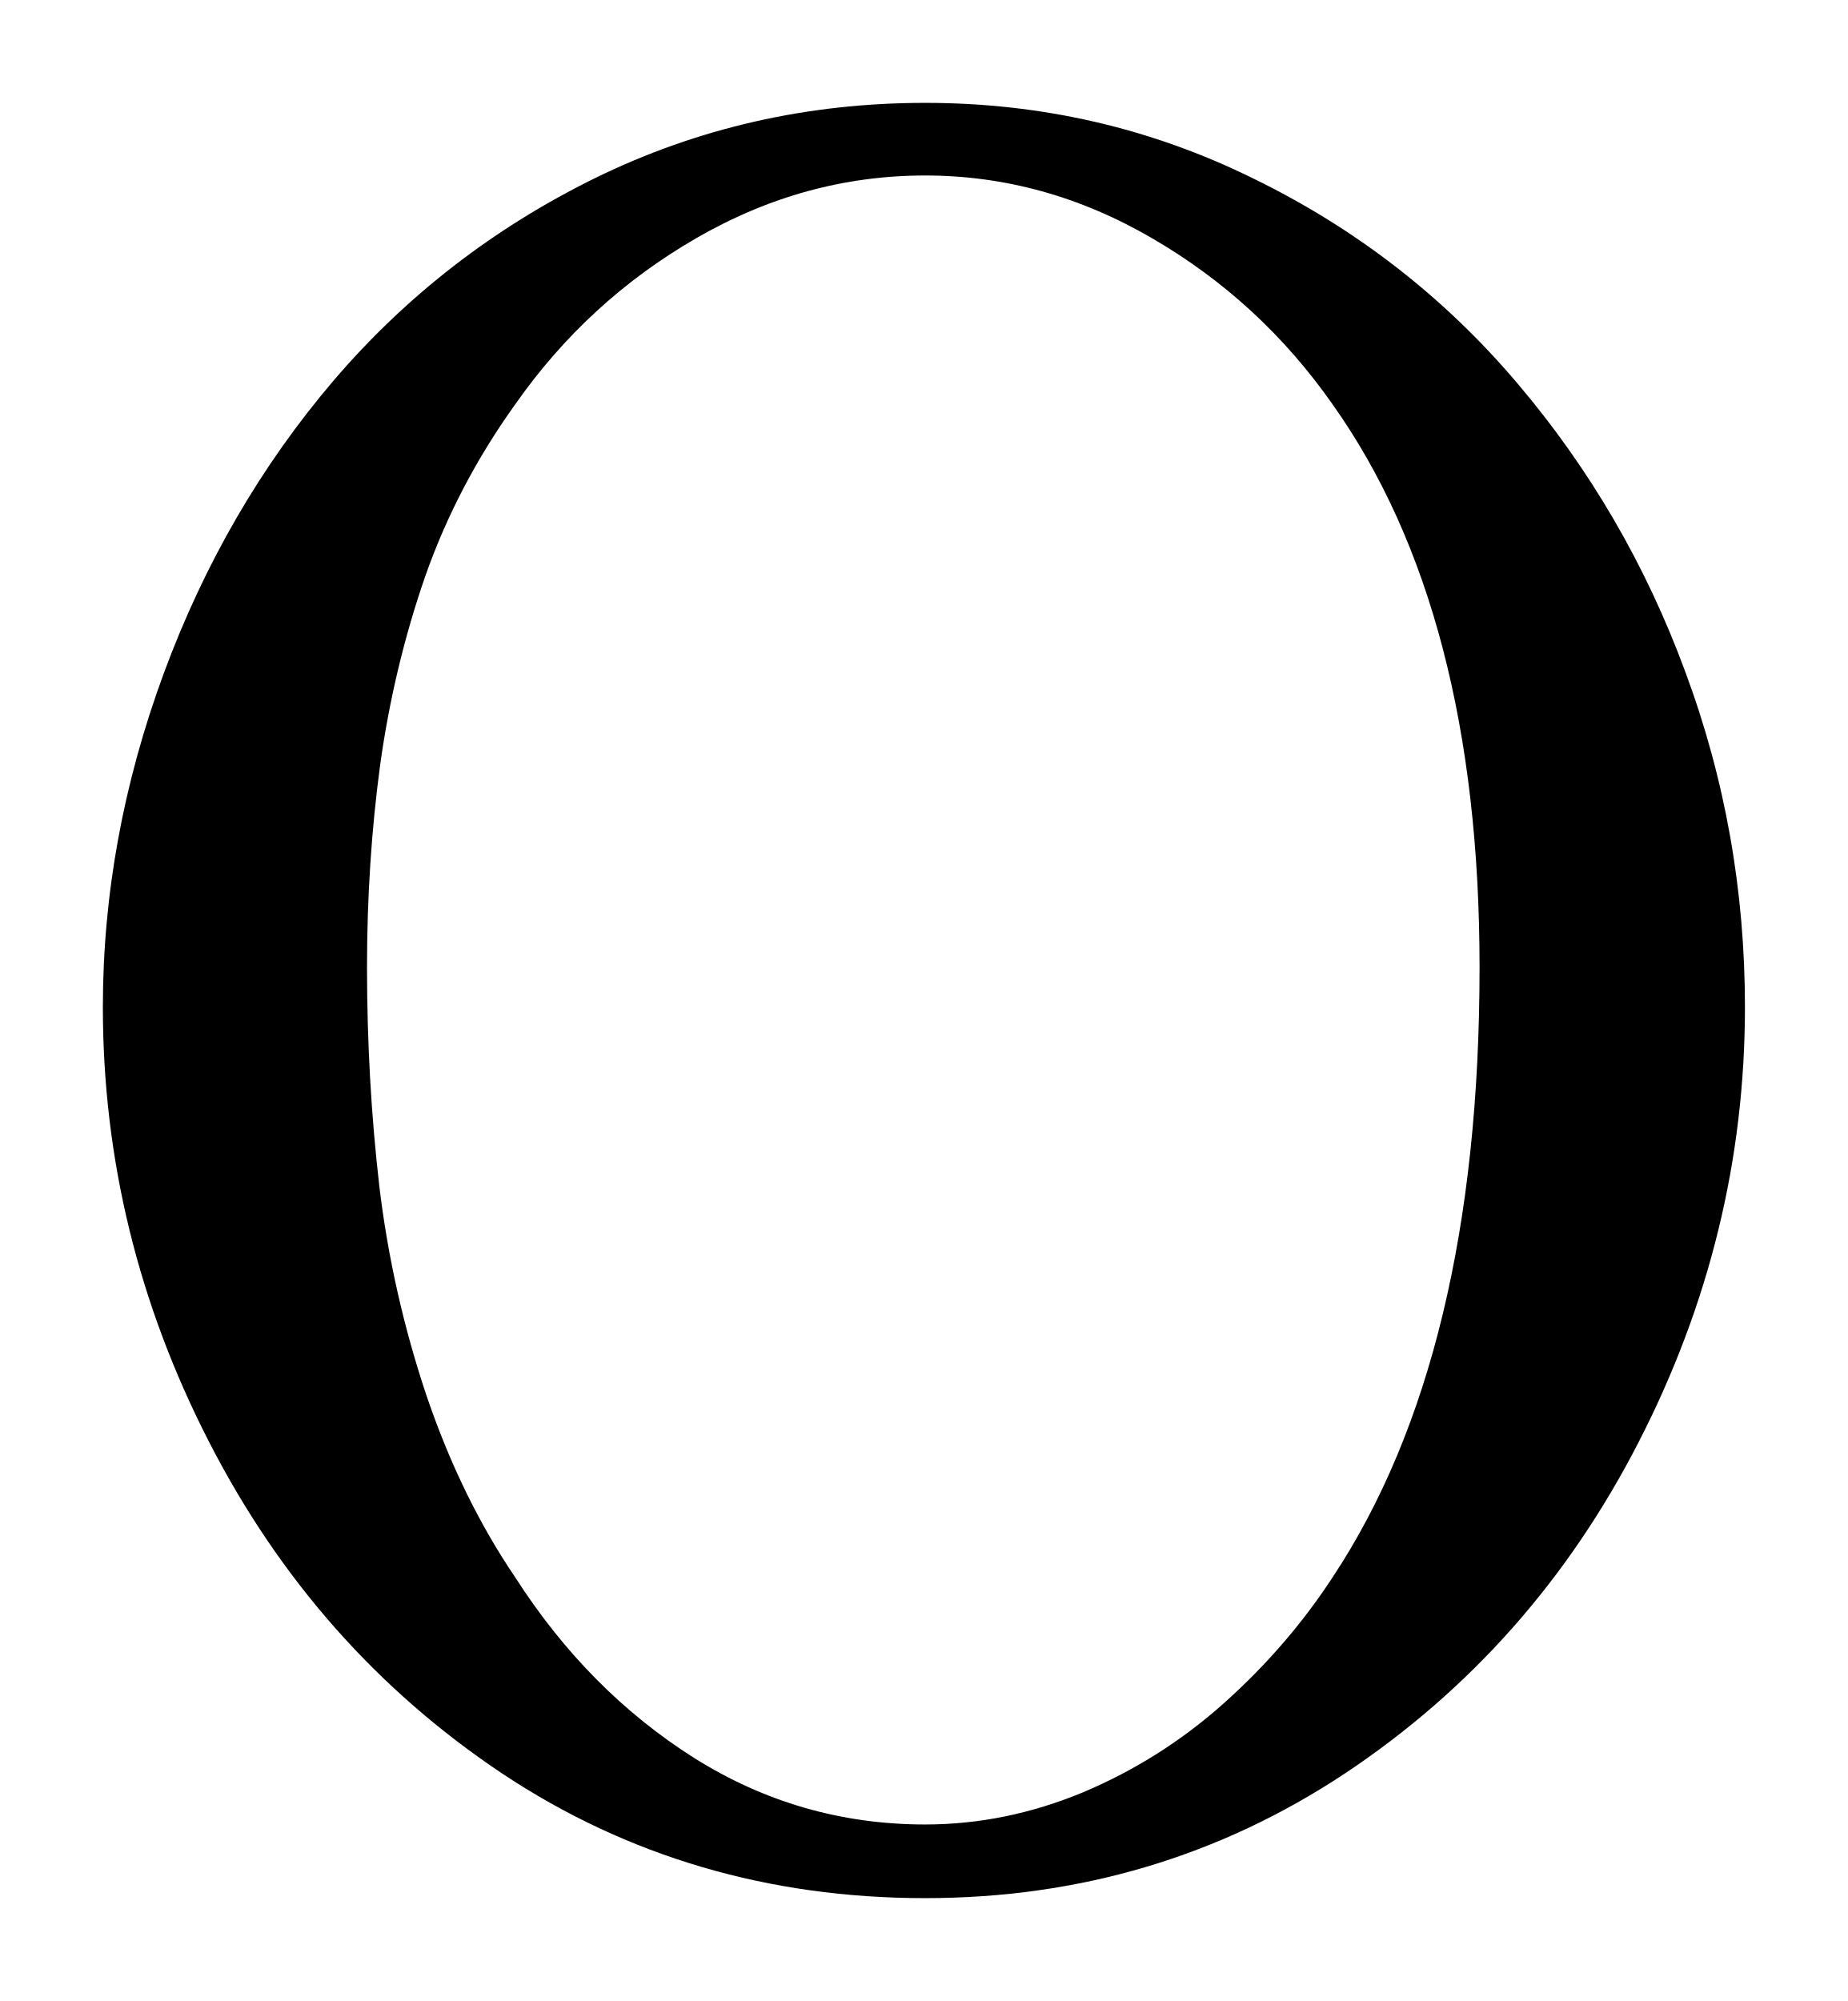
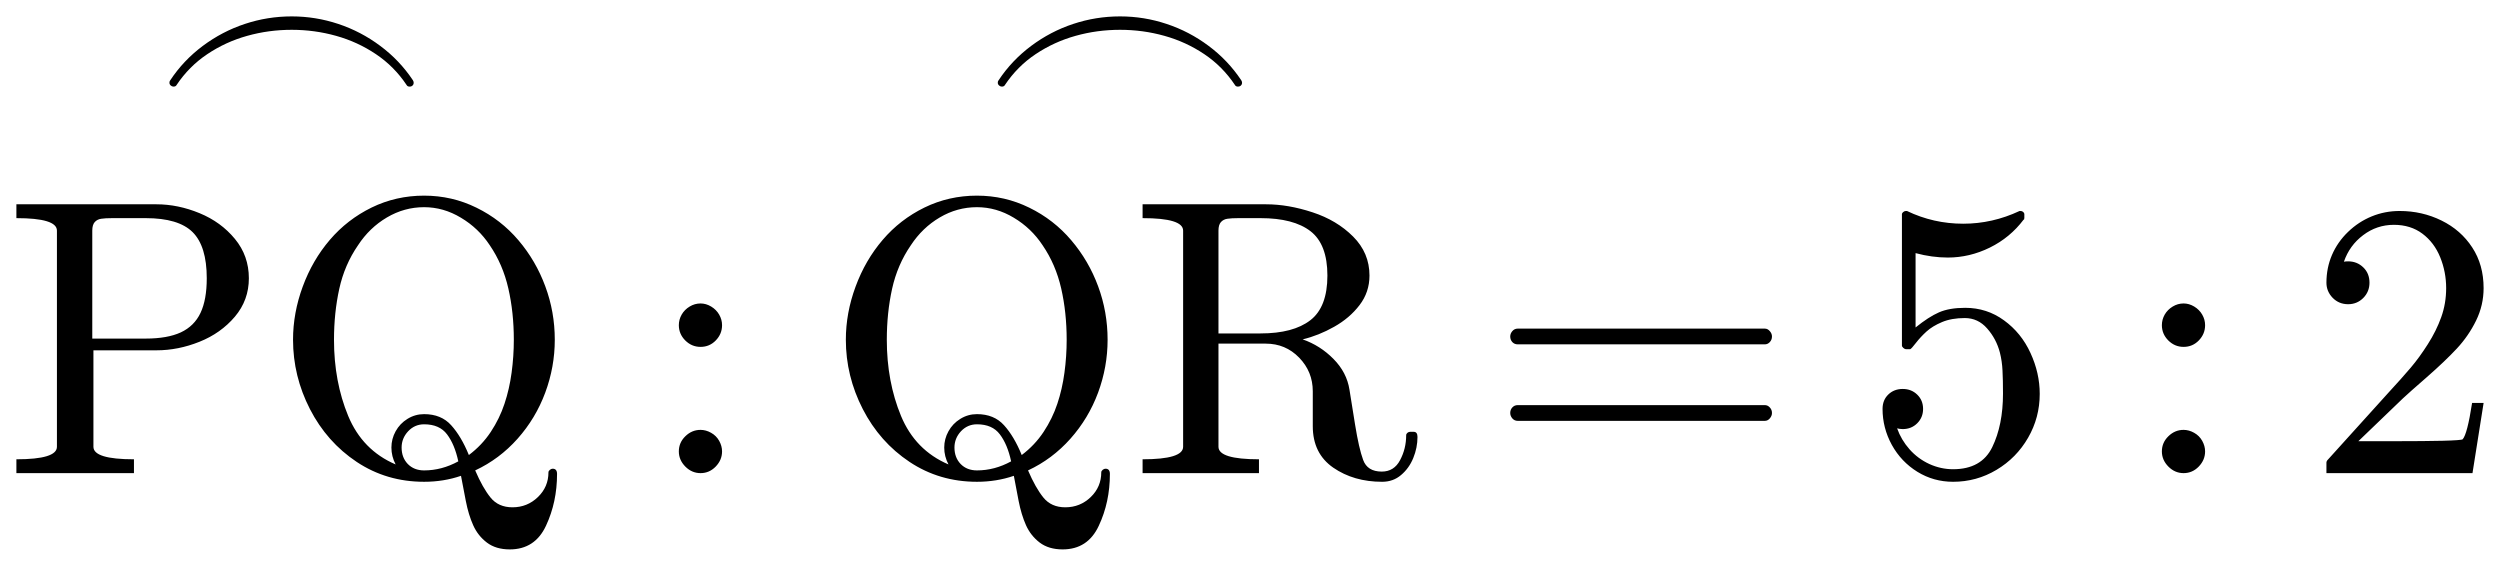
- <svg xmlns="http://www.w3.org/2000/svg" width="8.982pt" height="9.726pt" viewBox="0 0 8.982 9.726" version="1.1">
+ <svg xmlns="http://www.w3.org/2000/svg" width="76.237pt" height="17.254pt" viewBox="0 0 76.237 17.254" version="1.1">
  <defs>
    <style type="text/css">*{stroke-linejoin: round; stroke-linecap: butt}</style>
  </defs>
  <g id="figure_1">
    <g id="patch_1">
-       <path d="M 0 9.726  L 8.982 9.726  L 8.982 0  L 0 0  L 0 9.726  z " style="fill: none; opacity: 0" />
+       <path d="M 0 17.254  L 76.237 17.254  L 76.237 0  L 0 0  L 0 17.254  z " style="fill: none; opacity: 0" />
    </g>
    <g id="axes_1">
      <g id="patch_2">
-         <path d="M 4.497 9.226  Q 3.354 9.226 2.442 8.621  Q 1.531 8.013 1.016 7.008  Q 0.5 6.003 0.5 4.895  Q 0.5 4.076 0.796 3.273  Q 1.093 2.469 1.623 1.848  Q 2.154 1.228 2.896 0.864  Q 3.641 0.5 4.497 0.5  Q 5.347 0.5 6.093 0.868  Q 6.841 1.233 7.374 1.861  Q 7.906 2.487 8.193 3.268  Q 8.482 4.046 8.482 4.895  Q 8.482 6.003 7.966 7.008  Q 7.451 8.013 6.536 8.621  Q 5.622 9.226 4.497 9.226  z M 2.504 7.666  Q 2.857 8.217 3.373 8.544  Q 3.888 8.868 4.497 8.868  Q 4.889 8.868 5.266 8.711  Q 5.645 8.551 5.952 8.276  Q 6.26 8 6.478 7.666  Q 7.192 6.588 7.192 4.702  Q 7.192 2.973 6.478 1.966  Q 6.125 1.462 5.6 1.158  Q 5.077 0.853 4.497 0.853  Q 3.911 0.853 3.384 1.158  Q 2.857 1.462 2.504 1.966  Q 2.223 2.358 2.067 2.801  Q 1.914 3.243 1.848 3.717  Q 1.784 4.192 1.784 4.702  Q 1.784 5.247 1.844 5.767  Q 1.906 6.284 2.073 6.783  Q 2.242 7.28 2.504 7.666  z " clip-path="url(#p2cb3d939d5)" />
+         <path d="M 5.167 2.523  Q 5.167 2.473 5.192 2.448  Q 5.593 1.841 6.184 1.4  Q 6.775 0.959 7.466 0.73  Q 8.158 0.5 8.896 0.5  Q 9.625 0.5 10.316 0.73  Q 11.007 0.959 11.595 1.399  Q 12.185 1.837 12.592 2.448  Q 12.615 2.485 12.615 2.523  Q 12.615 2.575 12.58 2.608  Q 12.546 2.641 12.493 2.641  Q 12.424 2.641 12.399 2.592  Q 12.021 2.025 11.463 1.651  Q 10.905 1.276 10.249 1.093  Q 9.592 0.909 8.896 0.909  Q 8.195 0.909 7.538 1.093  Q 6.882 1.276 6.322 1.651  Q 5.763 2.025 5.385 2.592  Q 5.36 2.641 5.29 2.641  Q 5.245 2.641 5.206 2.607  Q 5.167 2.571 5.167 2.523  z M 0.5 14.428  L 0.5 14.006  Q 1.736 14.006 1.736 13.625  L 1.736 7.032  Q 1.736 6.652 0.5 6.652  L 0.5 6.23  L 4.771 6.23  Q 5.428 6.23 6.084 6.5  Q 6.74 6.77 7.164 7.286  Q 7.589 7.801 7.589 8.486  Q 7.589 9.153 7.162 9.658  Q 6.734 10.162 6.084 10.422  Q 5.433 10.683 4.771 10.683  L 2.849 10.683  L 2.849 13.625  Q 2.849 14.006 4.085 14.006  L 4.085 14.428  L 0.5 14.428  z M 2.814 10.325  L 4.443 10.325  Q 5.105 10.325 5.514 10.136  Q 5.924 9.944 6.114 9.543  Q 6.305 9.142 6.305 8.486  Q 6.305 7.507 5.874 7.079  Q 5.444 6.652 4.443 6.652  L 3.423 6.652  Q 3.206 6.652 3.086 6.671  Q 2.966 6.688 2.889 6.772  Q 2.814 6.856 2.814 7.032  L 2.814 10.325  z M 12.933 14.692  Q 11.79 14.692 10.878 14.086  Q 9.967 13.479 9.451 12.474  Q 8.936 11.469 8.936 10.361  Q 8.936 9.541 9.232 8.739  Q 9.528 7.934 10.059 7.314  Q 10.59 6.693 11.332 6.329  Q 12.076 5.966 12.933 5.966  Q 13.783 5.966 14.529 6.333  Q 15.277 6.699 15.81 7.327  Q 16.342 7.953 16.629 8.733  Q 16.918 9.511 16.918 10.361  Q 16.918 11.188 16.627 11.973  Q 16.336 12.757 15.783 13.379  Q 15.23 14 14.491 14.345  Q 14.72 14.879 14.96 15.174  Q 15.2 15.47 15.628 15.47  Q 16.08 15.47 16.402 15.159  Q 16.725 14.849 16.725 14.403  Q 16.725 14.364 16.768 14.328  Q 16.811 14.293 16.852 14.293  Q 16.987 14.293 16.987 14.452  Q 16.987 15.312 16.65 16.032  Q 16.314 16.754 15.545 16.754  Q 15.123 16.754 14.848 16.546  Q 14.574 16.338 14.43 16.017  Q 14.287 15.699 14.205 15.277  Q 14.122 14.855 14.058 14.51  Q 13.53 14.692 12.933 14.692  z M 12.933 14.345  Q 13.471 14.345 13.976 14.069  Q 13.865 13.554 13.633 13.246  Q 13.402 12.939 12.933 12.939  Q 12.646 12.939 12.446 13.152  Q 12.247 13.366 12.247 13.648  Q 12.247 13.953 12.436 14.15  Q 12.628 14.345 12.933 14.345  z M 11.936 13.648  Q 11.936 13.385 12.065 13.151  Q 12.195 12.916 12.425 12.774  Q 12.658 12.629 12.933 12.629  Q 13.455 12.629 13.758 12.967  Q 14.064 13.303 14.298 13.876  Q 14.696 13.578 14.966 13.171  Q 15.236 12.762 15.384 12.314  Q 15.534 11.866 15.601 11.366  Q 15.669 10.865 15.669 10.361  Q 15.669 9.528 15.502 8.797  Q 15.335 8.064 14.936 7.479  Q 14.591 6.957 14.056 6.639  Q 13.524 6.318 12.933 6.318  Q 12.33 6.318 11.799 6.631  Q 11.268 6.944 10.918 7.479  Q 10.507 8.075 10.346 8.808  Q 10.185 9.541 10.185 10.361  Q 10.185 11.637 10.618 12.684  Q 11.053 13.73 12.065 14.163  Q 11.936 13.918 11.936 13.648  z M 20.701 13.766  Q 20.701 13.496 20.9 13.303  Q 21.098 13.109 21.363 13.109  Q 21.526 13.109 21.683 13.197  Q 21.843 13.286 21.931 13.443  Q 22.019 13.601 22.019 13.766  Q 22.019 14.028 21.824 14.229  Q 21.631 14.428 21.363 14.428  Q 21.098 14.428 20.9 14.229  Q 20.701 14.028 20.701 13.766  z M 20.701 9.916  Q 20.701 9.746 20.787 9.594  Q 20.875 9.442 21.031 9.348  Q 21.186 9.254 21.363 9.254  Q 21.531 9.254 21.687 9.348  Q 21.843 9.442 21.931 9.594  Q 22.019 9.746 22.019 9.916  Q 22.019 10.184 21.828 10.381  Q 21.638 10.578 21.363 10.578  Q 21.093 10.578 20.896 10.381  Q 20.701 10.184 20.701 9.916  z M 30.427 2.523  Q 30.427 2.473 30.452 2.448  Q 30.854 1.841 31.445 1.4  Q 32.035 0.959 32.727 0.73  Q 33.419 0.5 34.156 0.5  Q 34.886 0.5 35.576 0.73  Q 36.268 0.959 36.856 1.399  Q 37.445 1.837 37.852 2.448  Q 37.876 2.485 37.876 2.523  Q 37.876 2.575 37.84 2.608  Q 37.806 2.641 37.754 2.641  Q 37.684 2.641 37.659 2.592  Q 37.281 2.025 36.724 1.651  Q 36.166 1.276 35.509 1.093  Q 34.853 0.909 34.156 0.909  Q 33.455 0.909 32.799 1.093  Q 32.143 1.276 31.582 1.651  Q 31.023 2.025 30.645 2.592  Q 30.62 2.641 30.551 2.641  Q 30.506 2.641 30.467 2.607  Q 30.427 2.571 30.427 2.523  z M 29.792 14.692  Q 28.648 14.692 27.737 14.086  Q 26.826 13.479 26.31 12.474  Q 25.794 11.469 25.794 10.361  Q 25.794 9.541 26.091 8.739  Q 26.387 7.934 26.918 7.314  Q 27.448 6.693 28.191 6.329  Q 28.935 5.966 29.792 5.966  Q 30.641 5.966 31.388 6.333  Q 32.136 6.699 32.668 7.327  Q 33.201 7.953 33.488 8.733  Q 33.776 9.511 33.776 10.361  Q 33.776 11.188 33.486 11.973  Q 33.195 12.757 32.642 13.379  Q 32.089 14 31.35 14.345  Q 31.579 14.879 31.819 15.174  Q 32.059 15.47 32.486 15.47  Q 32.938 15.47 33.261 15.159  Q 33.583 14.849 33.583 14.403  Q 33.583 14.364 33.626 14.328  Q 33.669 14.293 33.711 14.293  Q 33.846 14.293 33.846 14.452  Q 33.846 15.312 33.508 16.032  Q 33.173 16.754 32.404 16.754  Q 31.982 16.754 31.706 16.546  Q 31.433 16.338 31.288 16.017  Q 31.146 15.699 31.063 15.277  Q 30.981 14.855 30.917 14.51  Q 30.388 14.692 29.792 14.692  z M 29.792 14.345  Q 30.33 14.345 30.834 14.069  Q 30.724 13.554 30.491 13.246  Q 30.261 12.939 29.792 12.939  Q 29.505 12.939 29.304 13.152  Q 29.106 13.366 29.106 13.648  Q 29.106 13.953 29.295 14.15  Q 29.486 14.345 29.792 14.345  z M 28.794 13.648  Q 28.794 13.385 28.924 13.151  Q 29.053 12.916 29.284 12.774  Q 29.516 12.629 29.792 12.629  Q 30.313 12.629 30.617 12.967  Q 30.923 13.303 31.157 13.876  Q 31.554 13.578 31.824 13.171  Q 32.094 12.762 32.243 12.314  Q 32.393 11.866 32.46 11.366  Q 32.528 10.865 32.528 10.361  Q 32.528 9.528 32.361 8.797  Q 32.194 8.064 31.794 7.479  Q 31.449 6.957 30.915 6.639  Q 30.383 6.318 29.792 6.318  Q 29.188 6.318 28.658 6.631  Q 28.127 6.944 27.776 7.479  Q 27.366 8.075 27.204 8.808  Q 27.043 9.541 27.043 10.361  Q 27.043 11.637 27.476 12.684  Q 27.911 13.73 28.924 14.163  Q 28.794 13.918 28.794 13.648  z M 34.843 14.428  L 34.843 14.006  Q 36.079 14.006 36.079 13.625  L 36.079 7.032  Q 36.079 6.652 34.843 6.652  L 34.843 6.23  L 38.61 6.23  Q 39.283 6.23 40.024 6.474  Q 40.766 6.716 41.263 7.214  Q 41.762 7.713 41.762 8.403  Q 41.762 8.908 41.46 9.303  Q 41.158 9.699 40.685 9.965  Q 40.215 10.231 39.724 10.349  Q 40.262 10.537 40.665 10.947  Q 41.07 11.356 41.152 11.885  L 41.323 12.95  Q 41.439 13.672 41.569 14.026  Q 41.698 14.381 42.137 14.381  Q 42.512 14.381 42.695 14.032  Q 42.881 13.683 42.881 13.273  Q 42.881 13.231 42.919 13.199  Q 42.958 13.168 42.999 13.168  L 43.11 13.168  Q 43.226 13.168 43.226 13.325  Q 43.226 13.653 43.097 13.968  Q 42.969 14.281 42.725 14.486  Q 42.484 14.692 42.148 14.692  Q 41.282 14.692 40.657 14.261  Q 40.033 13.829 40.033 12.997  L 40.033 11.932  Q 40.033 11.334 39.617 10.906  Q 39.202 10.479 38.599 10.479  L 37.157 10.479  L 37.157 13.625  Q 37.157 14.006 38.392 14.006  L 38.392 14.428  L 34.843 14.428  z M 37.157 10.168  L 38.439 10.168  Q 39.437 10.168 39.958 9.766  Q 40.479 9.365 40.479 8.403  Q 40.479 7.449 39.964 7.051  Q 39.448 6.652 38.439 6.652  L 37.766 6.652  Q 37.549 6.652 37.429 6.671  Q 37.309 6.688 37.232 6.772  Q 37.157 6.856 37.157 7.032  L 37.157 10.168  z M 46.283 12.834  Q 46.183 12.834 46.118 12.759  Q 46.054 12.682 46.054 12.594  Q 46.054 12.494 46.118 12.425  Q 46.183 12.354 46.283 12.354  L 53.818 12.354  Q 53.906 12.354 53.97 12.425  Q 54.036 12.494 54.036 12.594  Q 54.036 12.682 53.97 12.759  Q 53.906 12.834 53.818 12.834  L 46.283 12.834  z M 46.283 10.501  Q 46.183 10.501 46.118 10.432  Q 46.054 10.361 46.054 10.261  Q 46.054 10.173 46.118 10.098  Q 46.183 10.021 46.283 10.021  L 53.818 10.021  Q 53.906 10.021 53.97 10.098  Q 54.036 10.173 54.036 10.261  Q 54.036 10.361 53.97 10.432  Q 53.906 10.501 53.818 10.501  L 46.283 10.501  z M 57.852 13.062  Q 57.976 13.413 58.231 13.702  Q 58.486 13.989 58.835 14.15  Q 59.184 14.309 59.559 14.309  Q 60.425 14.309 60.753 13.636  Q 61.081 12.963 61.081 12.001  Q 61.081 11.585 61.066 11.302  Q 61.053 11.017 60.987 10.754  Q 60.877 10.332 60.597 10.016  Q 60.32 9.699 59.915 9.699  Q 59.512 9.699 59.221 9.822  Q 58.931 9.944 58.749 10.109  Q 58.569 10.273 58.428 10.454  Q 58.288 10.636 58.252 10.648  L 58.117 10.648  Q 58.087 10.648 58.042 10.61  Q 57.999 10.572 57.999 10.537  L 57.999 6.528  Q 57.999 6.5 58.036 6.468  Q 58.076 6.434 58.117 6.434  L 58.153 6.434  Q 58.961 6.822 59.868 6.822  Q 60.759 6.822 61.586 6.434  L 61.621 6.434  Q 61.663 6.434 61.696 6.464  Q 61.732 6.494 61.732 6.528  L 61.732 6.641  Q 61.732 6.699 61.709 6.699  Q 61.299 7.244 60.68 7.55  Q 60.061 7.854 59.399 7.854  Q 58.919 7.854 58.415 7.719  L 58.415 9.986  Q 58.814 9.663 59.127 9.526  Q 59.441 9.387 59.928 9.387  Q 60.59 9.387 61.113 9.77  Q 61.638 10.151 61.919 10.764  Q 62.201 11.375 62.201 12.012  Q 62.201 12.734 61.846 13.349  Q 61.492 13.964 60.883 14.328  Q 60.273 14.692 59.559 14.692  Q 58.966 14.692 58.471 14.388  Q 57.976 14.082 57.691 13.567  Q 57.408 13.051 57.408 12.47  Q 57.408 12.2 57.583 12.031  Q 57.759 11.861 58.023 11.861  Q 58.288 11.861 58.466 12.035  Q 58.644 12.207 58.644 12.47  Q 58.644 12.729 58.466 12.907  Q 58.288 13.085 58.023 13.085  Q 57.982 13.085 57.929 13.078  Q 57.877 13.068 57.852 13.062  z M 65.926 13.766  Q 65.926 13.496 66.125 13.303  Q 66.323 13.109 66.588 13.109  Q 66.751 13.109 66.908 13.197  Q 67.068 13.286 67.156 13.443  Q 67.244 13.601 67.244 13.766  Q 67.244 14.028 67.049 14.229  Q 66.856 14.428 66.588 14.428  Q 66.323 14.428 66.125 14.229  Q 65.926 14.028 65.926 13.766  z M 65.926 9.916  Q 65.926 9.746 66.012 9.594  Q 66.1 9.442 66.256 9.348  Q 66.411 9.254 66.588 9.254  Q 66.756 9.254 66.912 9.348  Q 67.068 9.442 67.156 9.594  Q 67.244 9.746 67.244 9.916  Q 67.244 10.184 67.053 10.381  Q 66.863 10.578 66.588 10.578  Q 66.318 10.578 66.121 10.381  Q 65.926 10.184 65.926 9.916  z M 70.944 14.428  L 70.944 14.105  Q 70.944 14.075 70.967 14.041  L 72.831 11.979  Q 73.253 11.521 73.515 11.212  Q 73.779 10.901 74.036 10.496  Q 74.295 10.091 74.445 9.672  Q 74.595 9.254 74.595 8.786  Q 74.595 8.293 74.413 7.844  Q 74.231 7.396 73.871 7.126  Q 73.511 6.856 73.001 6.856  Q 72.48 6.856 72.064 7.171  Q 71.648 7.484 71.477 7.981  Q 71.524 7.97 71.606 7.97  Q 71.876 7.97 72.066 8.152  Q 72.257 8.334 72.257 8.621  Q 72.257 8.896 72.066 9.088  Q 71.876 9.277 71.606 9.277  Q 71.325 9.277 71.134 9.082  Q 70.944 8.885 70.944 8.621  Q 70.944 8.169 71.113 7.775  Q 71.284 7.379 71.603 7.072  Q 71.923 6.763 72.324 6.599  Q 72.726 6.434 73.176 6.434  Q 73.862 6.434 74.453 6.725  Q 75.045 7.016 75.39 7.546  Q 75.737 8.075 75.737 8.786  Q 75.737 9.307 75.508 9.776  Q 75.279 10.244 74.921 10.629  Q 74.565 11.011 74.008 11.499  Q 73.451 11.984 73.277 12.148  L 71.918 13.454  L 73.071 13.454  Q 73.92 13.454 74.492 13.441  Q 75.064 13.426 75.098 13.396  Q 75.238 13.244 75.386 12.288  L 75.737 12.288  L 75.398 14.428  L 70.944 14.428  z " clip-path="url(#p4fc19f9788)" />
      </g>
    </g>
  </g>
  <defs>
-     <clipPath id="p2cb3d939d5">
-       <rect x="0" y="0" width="8.982" height="9.726" />
+     <clipPath id="p4fc19f9788">
+       <rect x="0" y="0" width="76.237" height="17.254" />
    </clipPath>
  </defs>
</svg>
